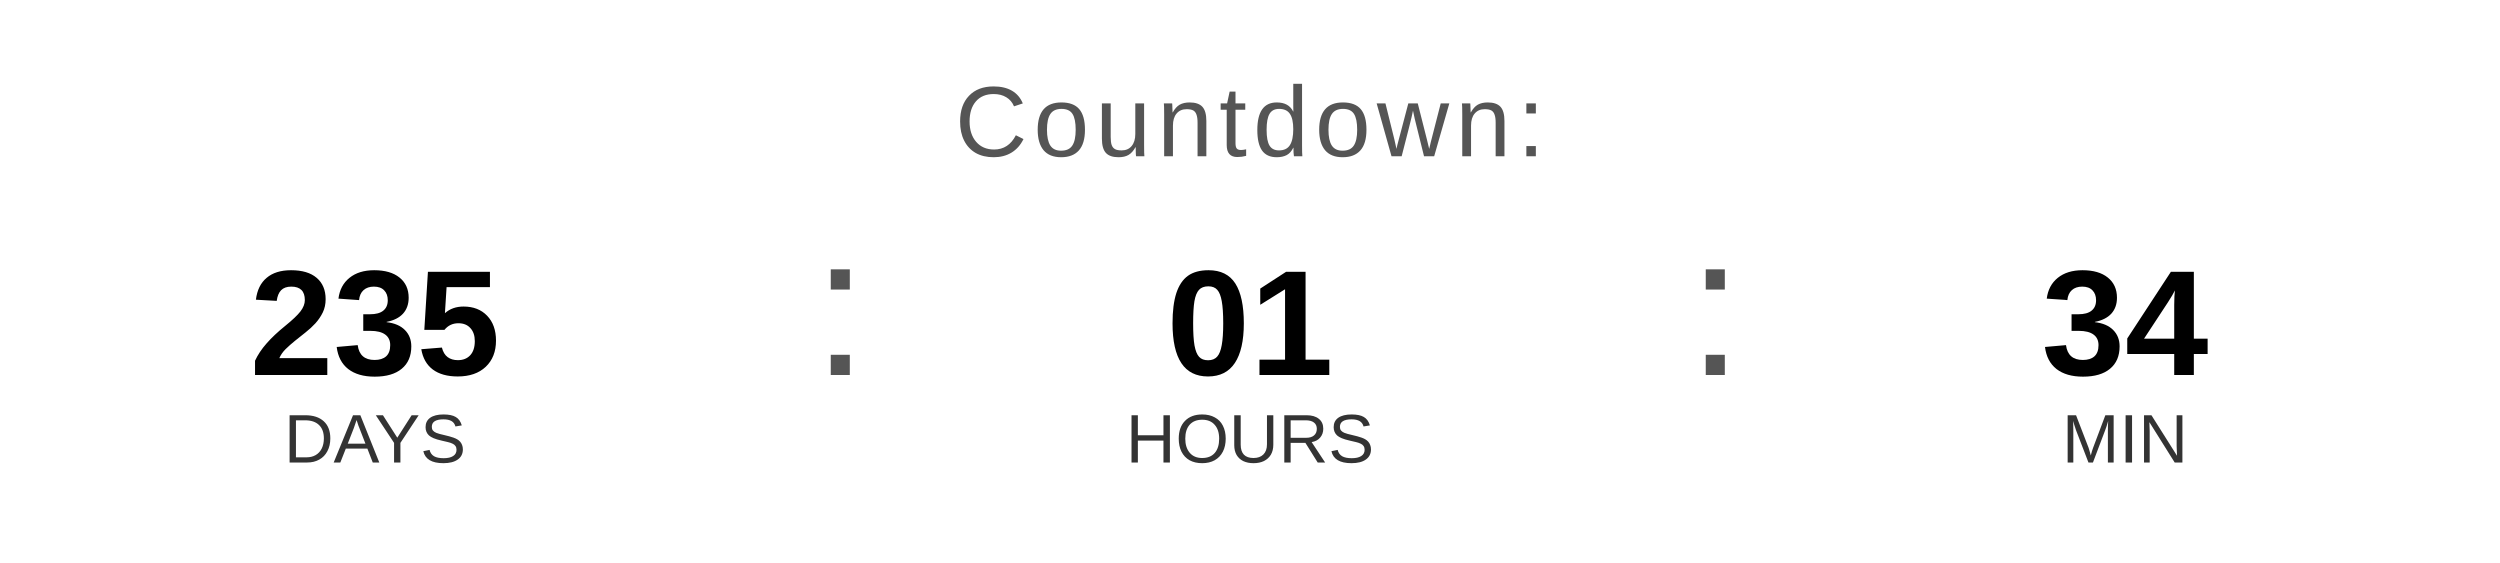
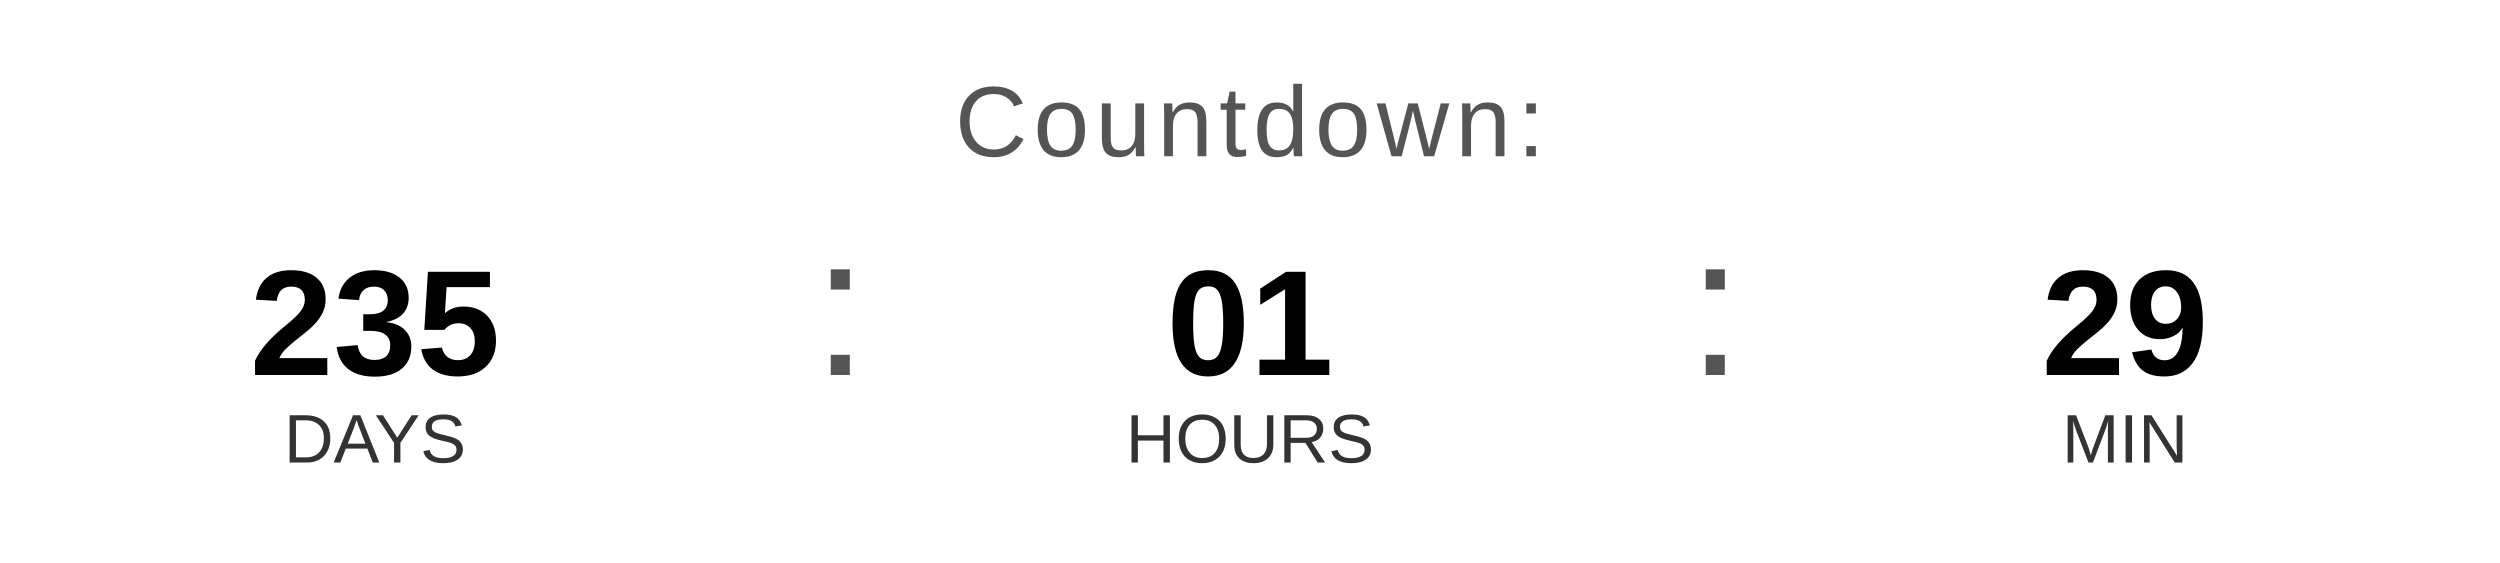
<svg xmlns="http://www.w3.org/2000/svg" width="400" height="90" viewBox="0 0 400 90">
  <text x="200" y="25" font-family="Arial, Helvetica, sans-serif" font-size="16" fill="#555555" text-anchor="middle" letter-spacing="1">
    Countdown:
  </text>
  <text x="60" y="60" font-family="Arial, Helvetica, sans-serif" font-size="24" font-weight="bold" fill="#000000" text-anchor="middle">235</text>
  <text x="60" y="74" font-family="Arial, Helvetica, sans-serif" font-size="11" fill="#333333" text-anchor="middle">DAYS</text>
  <text x="130" y="60" font-family="Arial, sans-serif" font-size="32" fill="#555555">:</text>
  <text x="200" y="60" font-family="Arial, Helvetica, sans-serif" font-size="24" font-weight="bold" fill="#000000" text-anchor="middle">01</text>
  <text x="200" y="74" font-family="Arial, Helvetica, sans-serif" font-size="11" fill="#333333" text-anchor="middle">HOURS</text>
  <text x="270" y="60" font-family="Arial, sans-serif" font-size="32" fill="#555555">:</text>
-   <text x="340" y="60" font-family="Arial, Helvetica, sans-serif" font-size="24" font-weight="bold" fill="#000000" text-anchor="middle">34</text>
+   <text x="340" y="60" font-family="Arial, Helvetica, sans-serif" font-size="24" font-weight="bold" fill="#000000" text-anchor="middle">29</text>
  <text x="340" y="74" font-family="Arial, Helvetica, sans-serif" font-size="11" fill="#333333" text-anchor="middle">MIN</text>
</svg>
